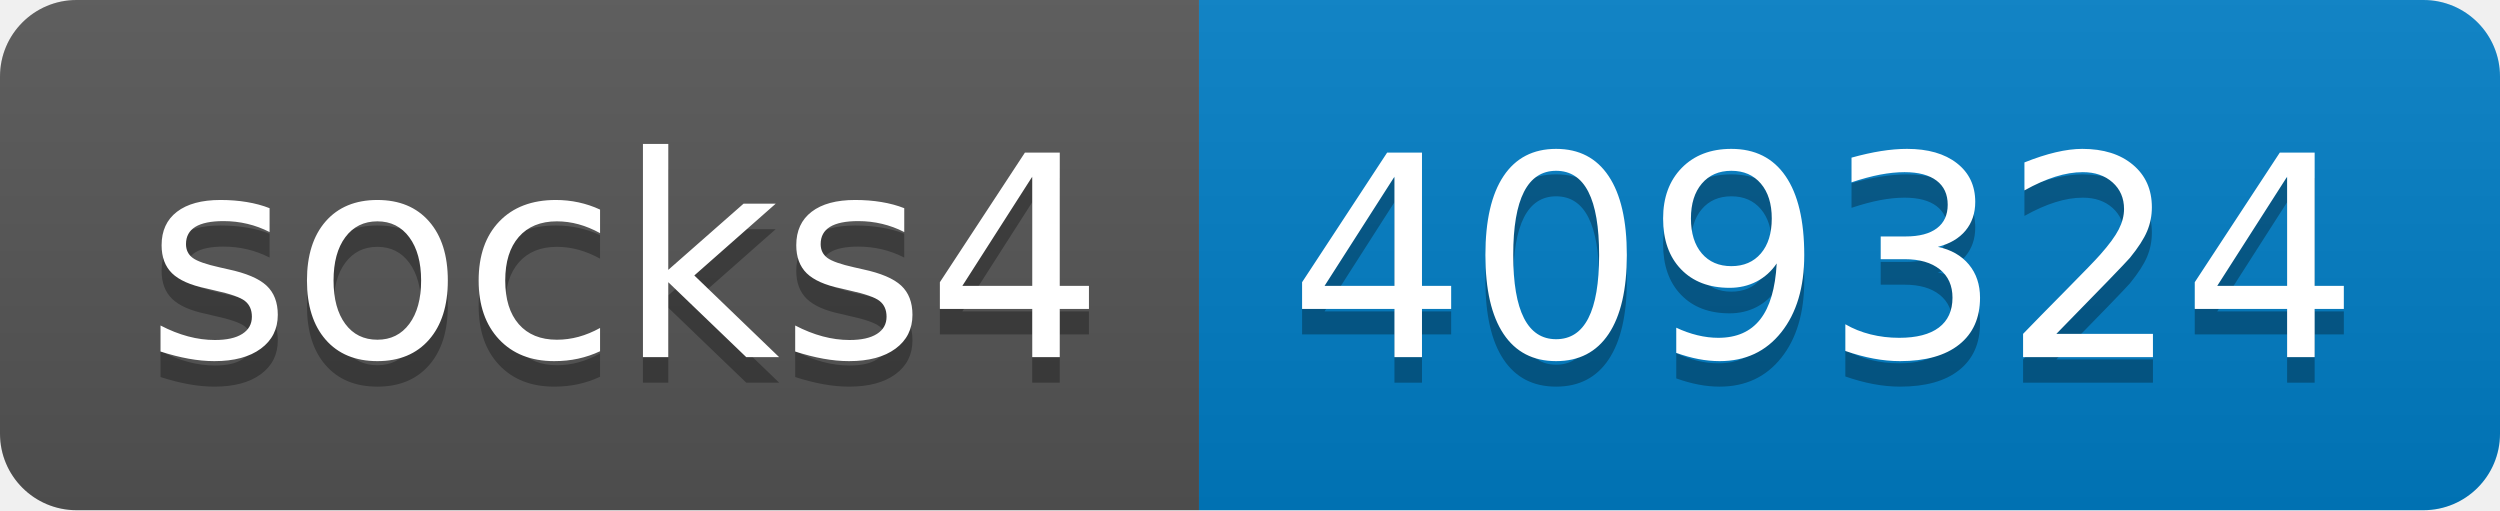
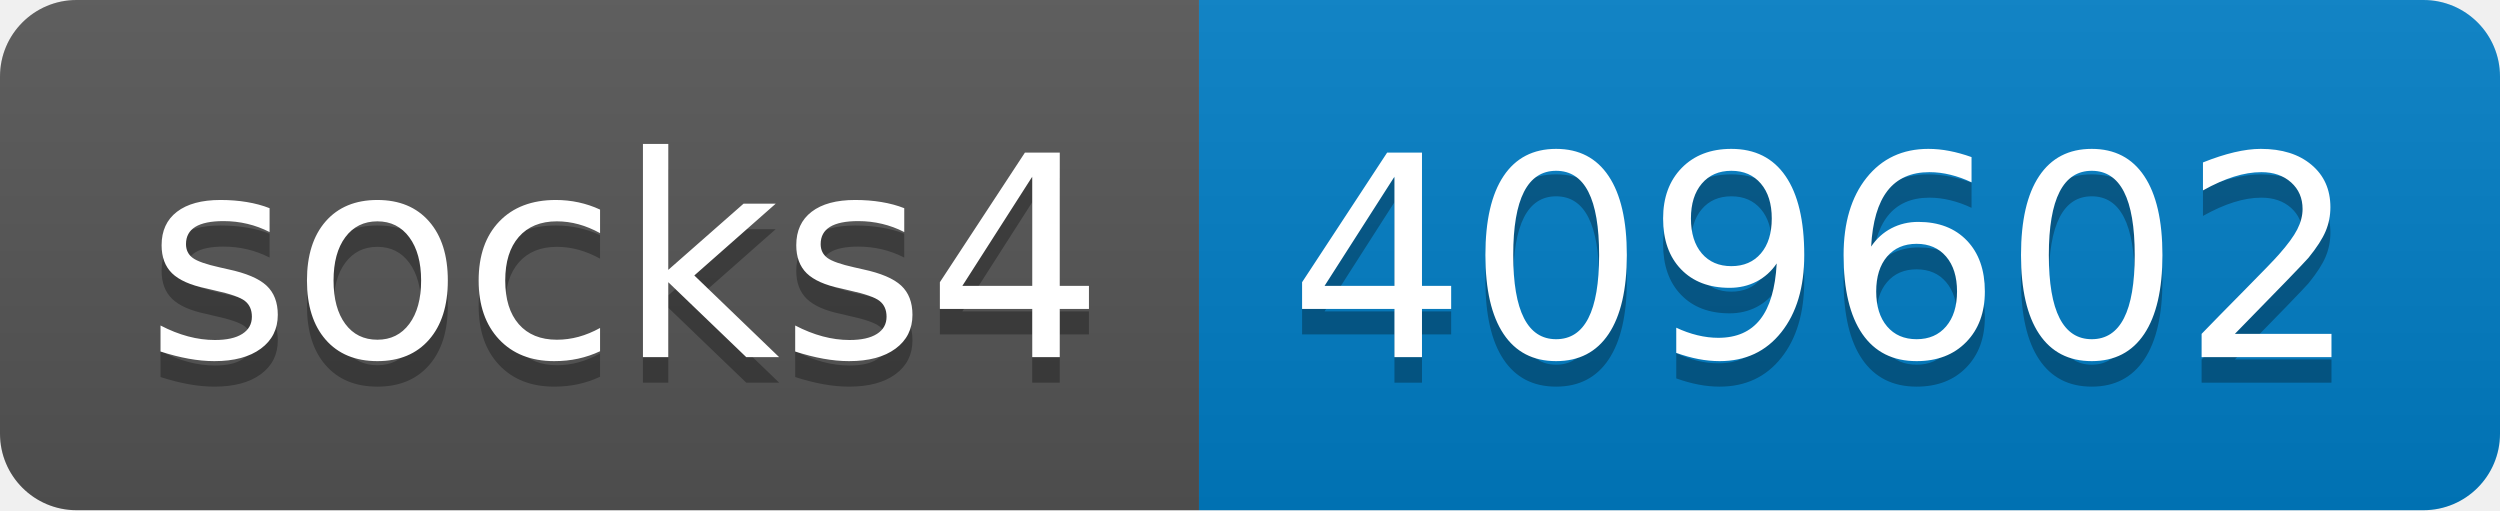
- <svg xmlns="http://www.w3.org/2000/svg" width="98" height="20" role="img" aria-label="socks4: 409324">
+ <svg xmlns="http://www.w3.org/2000/svg" width="98" height="20" role="img" aria-label="socks4: 409602">
  <linearGradient id="s" x2="0" y2="100%">
    <stop offset="0" stop-color="#bbb" stop-opacity=".1" />
    <stop offset="1" stop-opacity=".1" />
  </linearGradient>
  <clipPath id="r">
    <rect width="98" height="20" rx="3" fill="#fff" />
  </clipPath>
  <g clip-path="url(#r)">
    <rect width="47" height="20" fill="#555" />
    <rect x="47" width="51" height="20" fill="#007ec6" />
    <rect width="98" height="20" fill="url(#s)" />
  </g>
  <g fill="#fff" text-anchor="middle" font-family="Verdana,Geneva,DejaVu Sans,sans-serif" text-rendering="geometricPrecision" font-size="110">
    <text aria-hidden="true" x="245" y="150" fill="#010101" fill-opacity=".3" transform="scale(.1)" textLength="370">socks4</text>
    <text x="245" y="140" transform="scale(.1)" fill="#fff" textLength="370">socks4</text>
-     <text aria-hidden="true" x="715" y="150" fill="#010101" fill-opacity=".3" transform="scale(.1)" textLength="410">409324</text>
-     <text x="715" y="140" transform="scale(.1)" fill="#fff" textLength="410">409324</text>
+     <text aria-hidden="true" x="715" y="150" fill="#010101" fill-opacity=".3" transform="scale(.1)" textLength="410">409602</text>
+     <text x="715" y="140" transform="scale(.1)" fill="#fff" textLength="410">409602</text>
  </g>
</svg>
